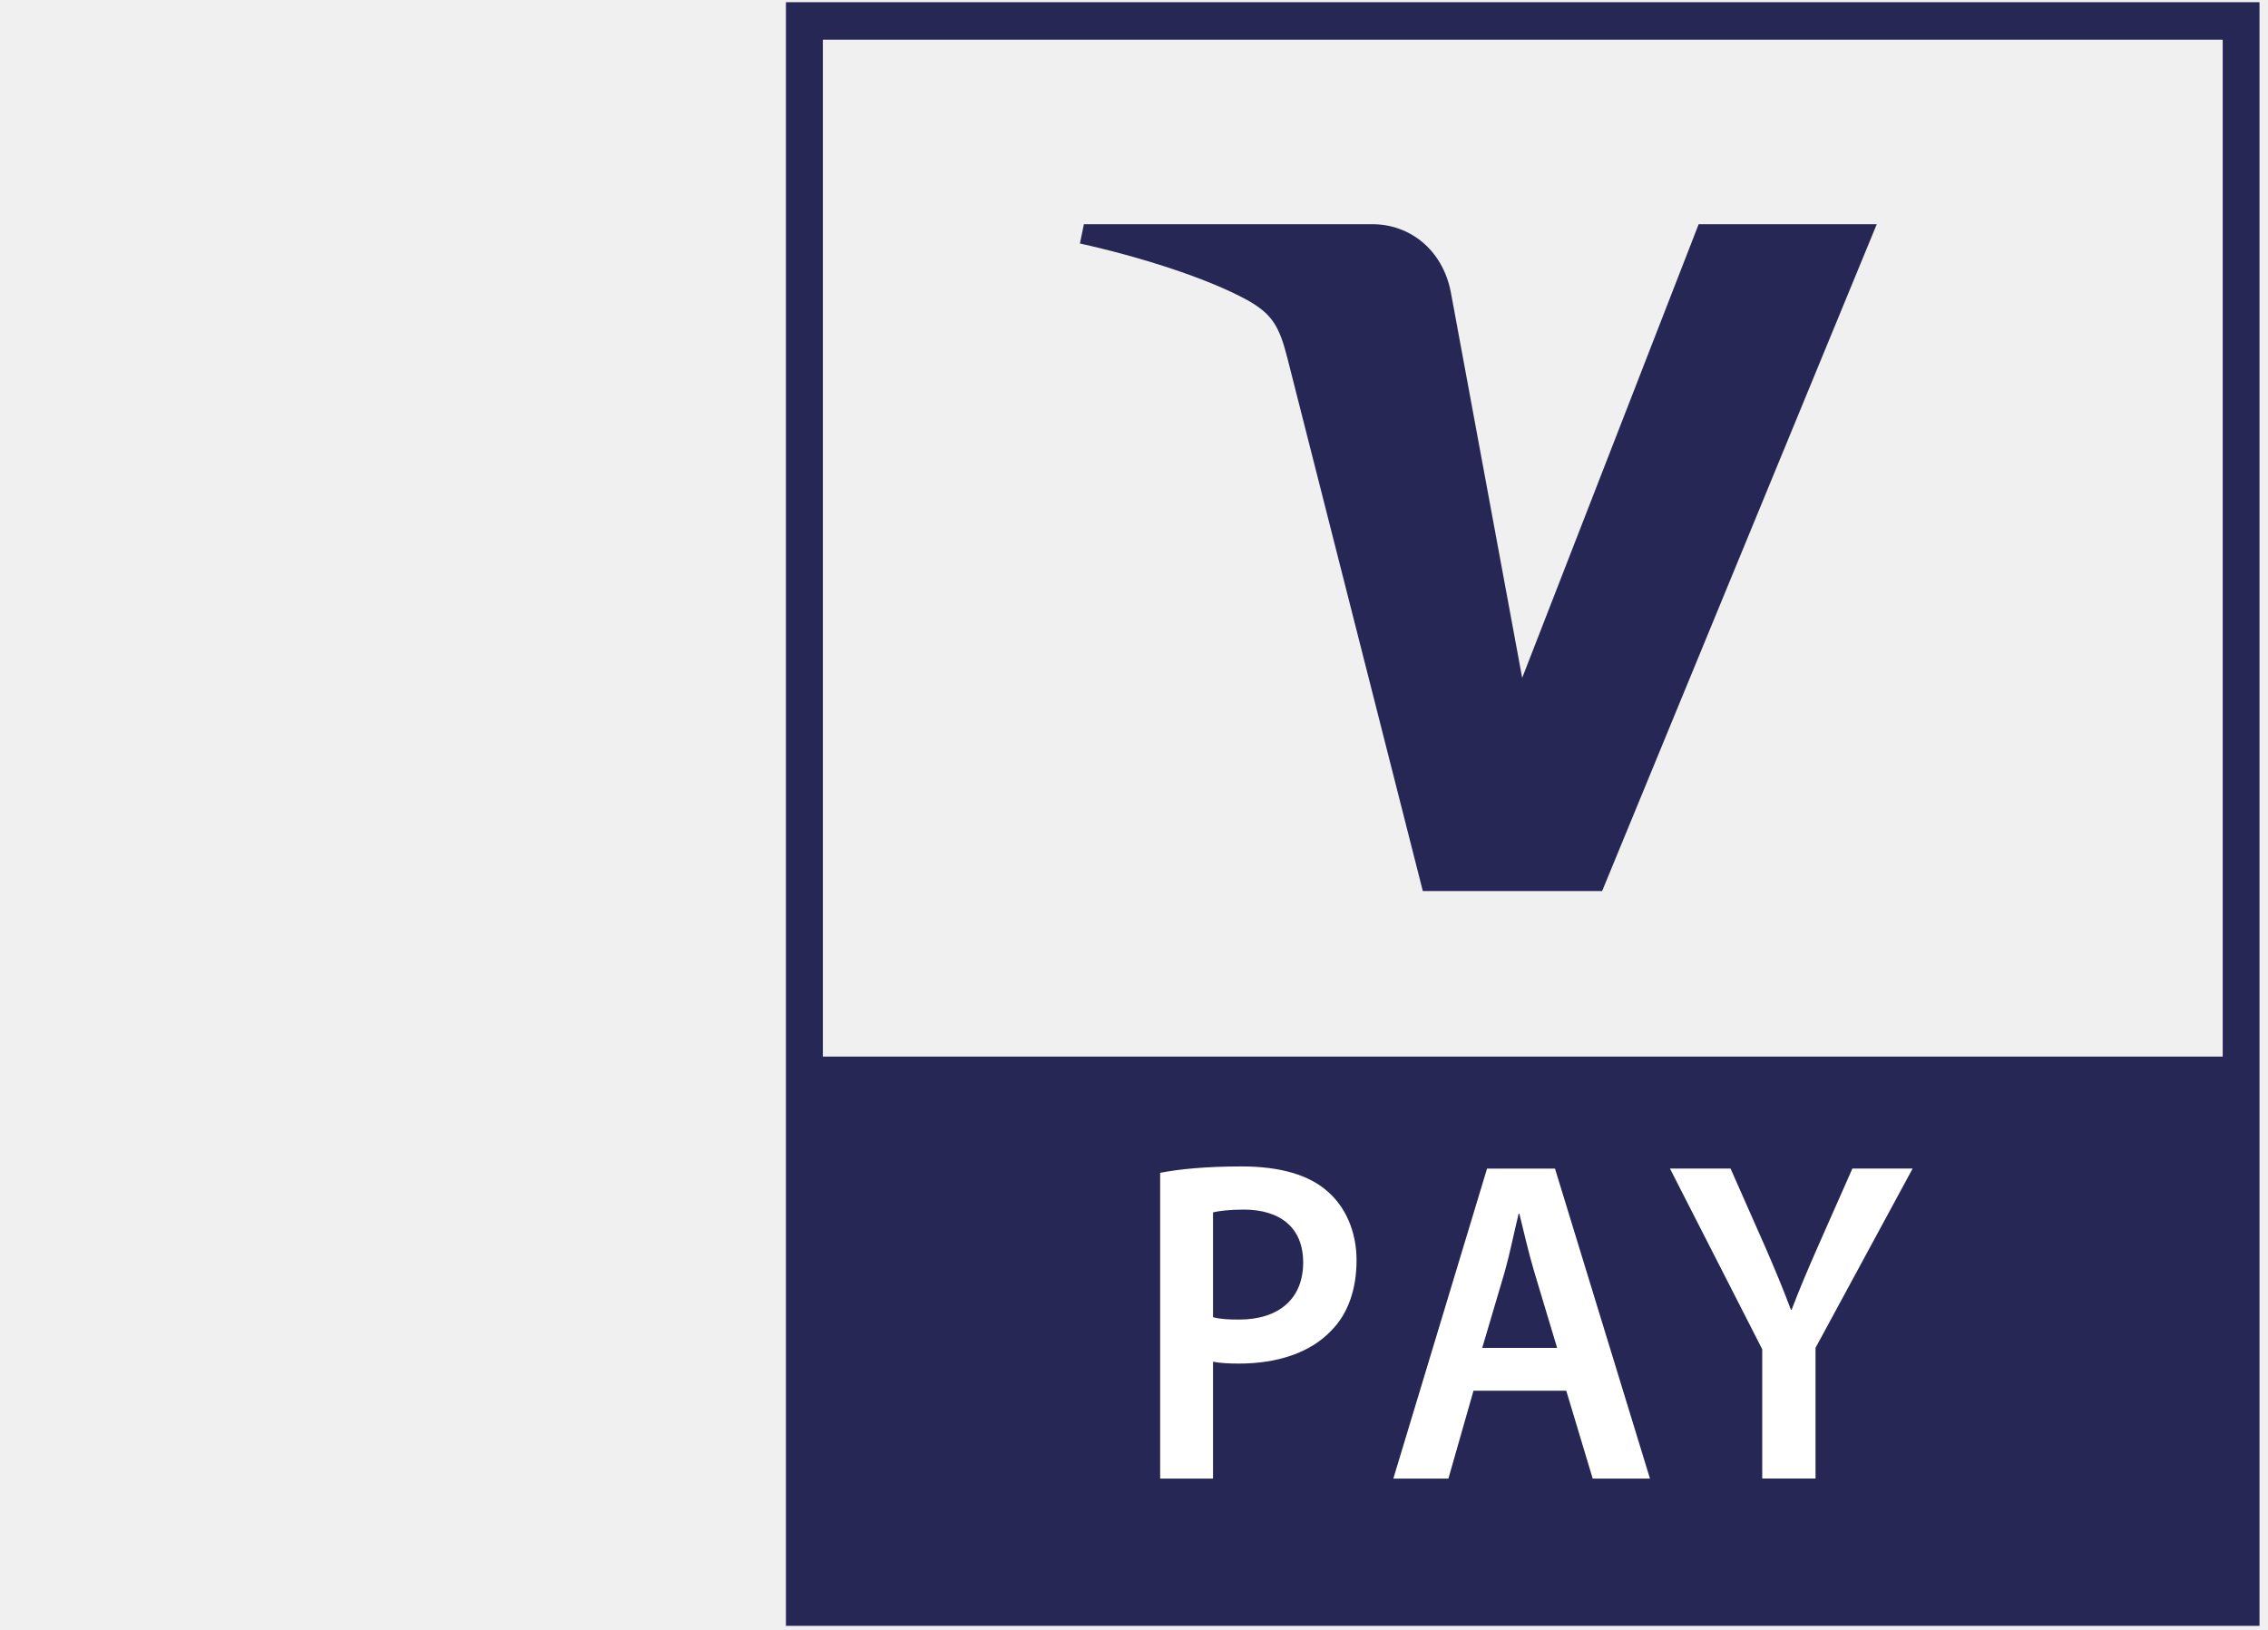
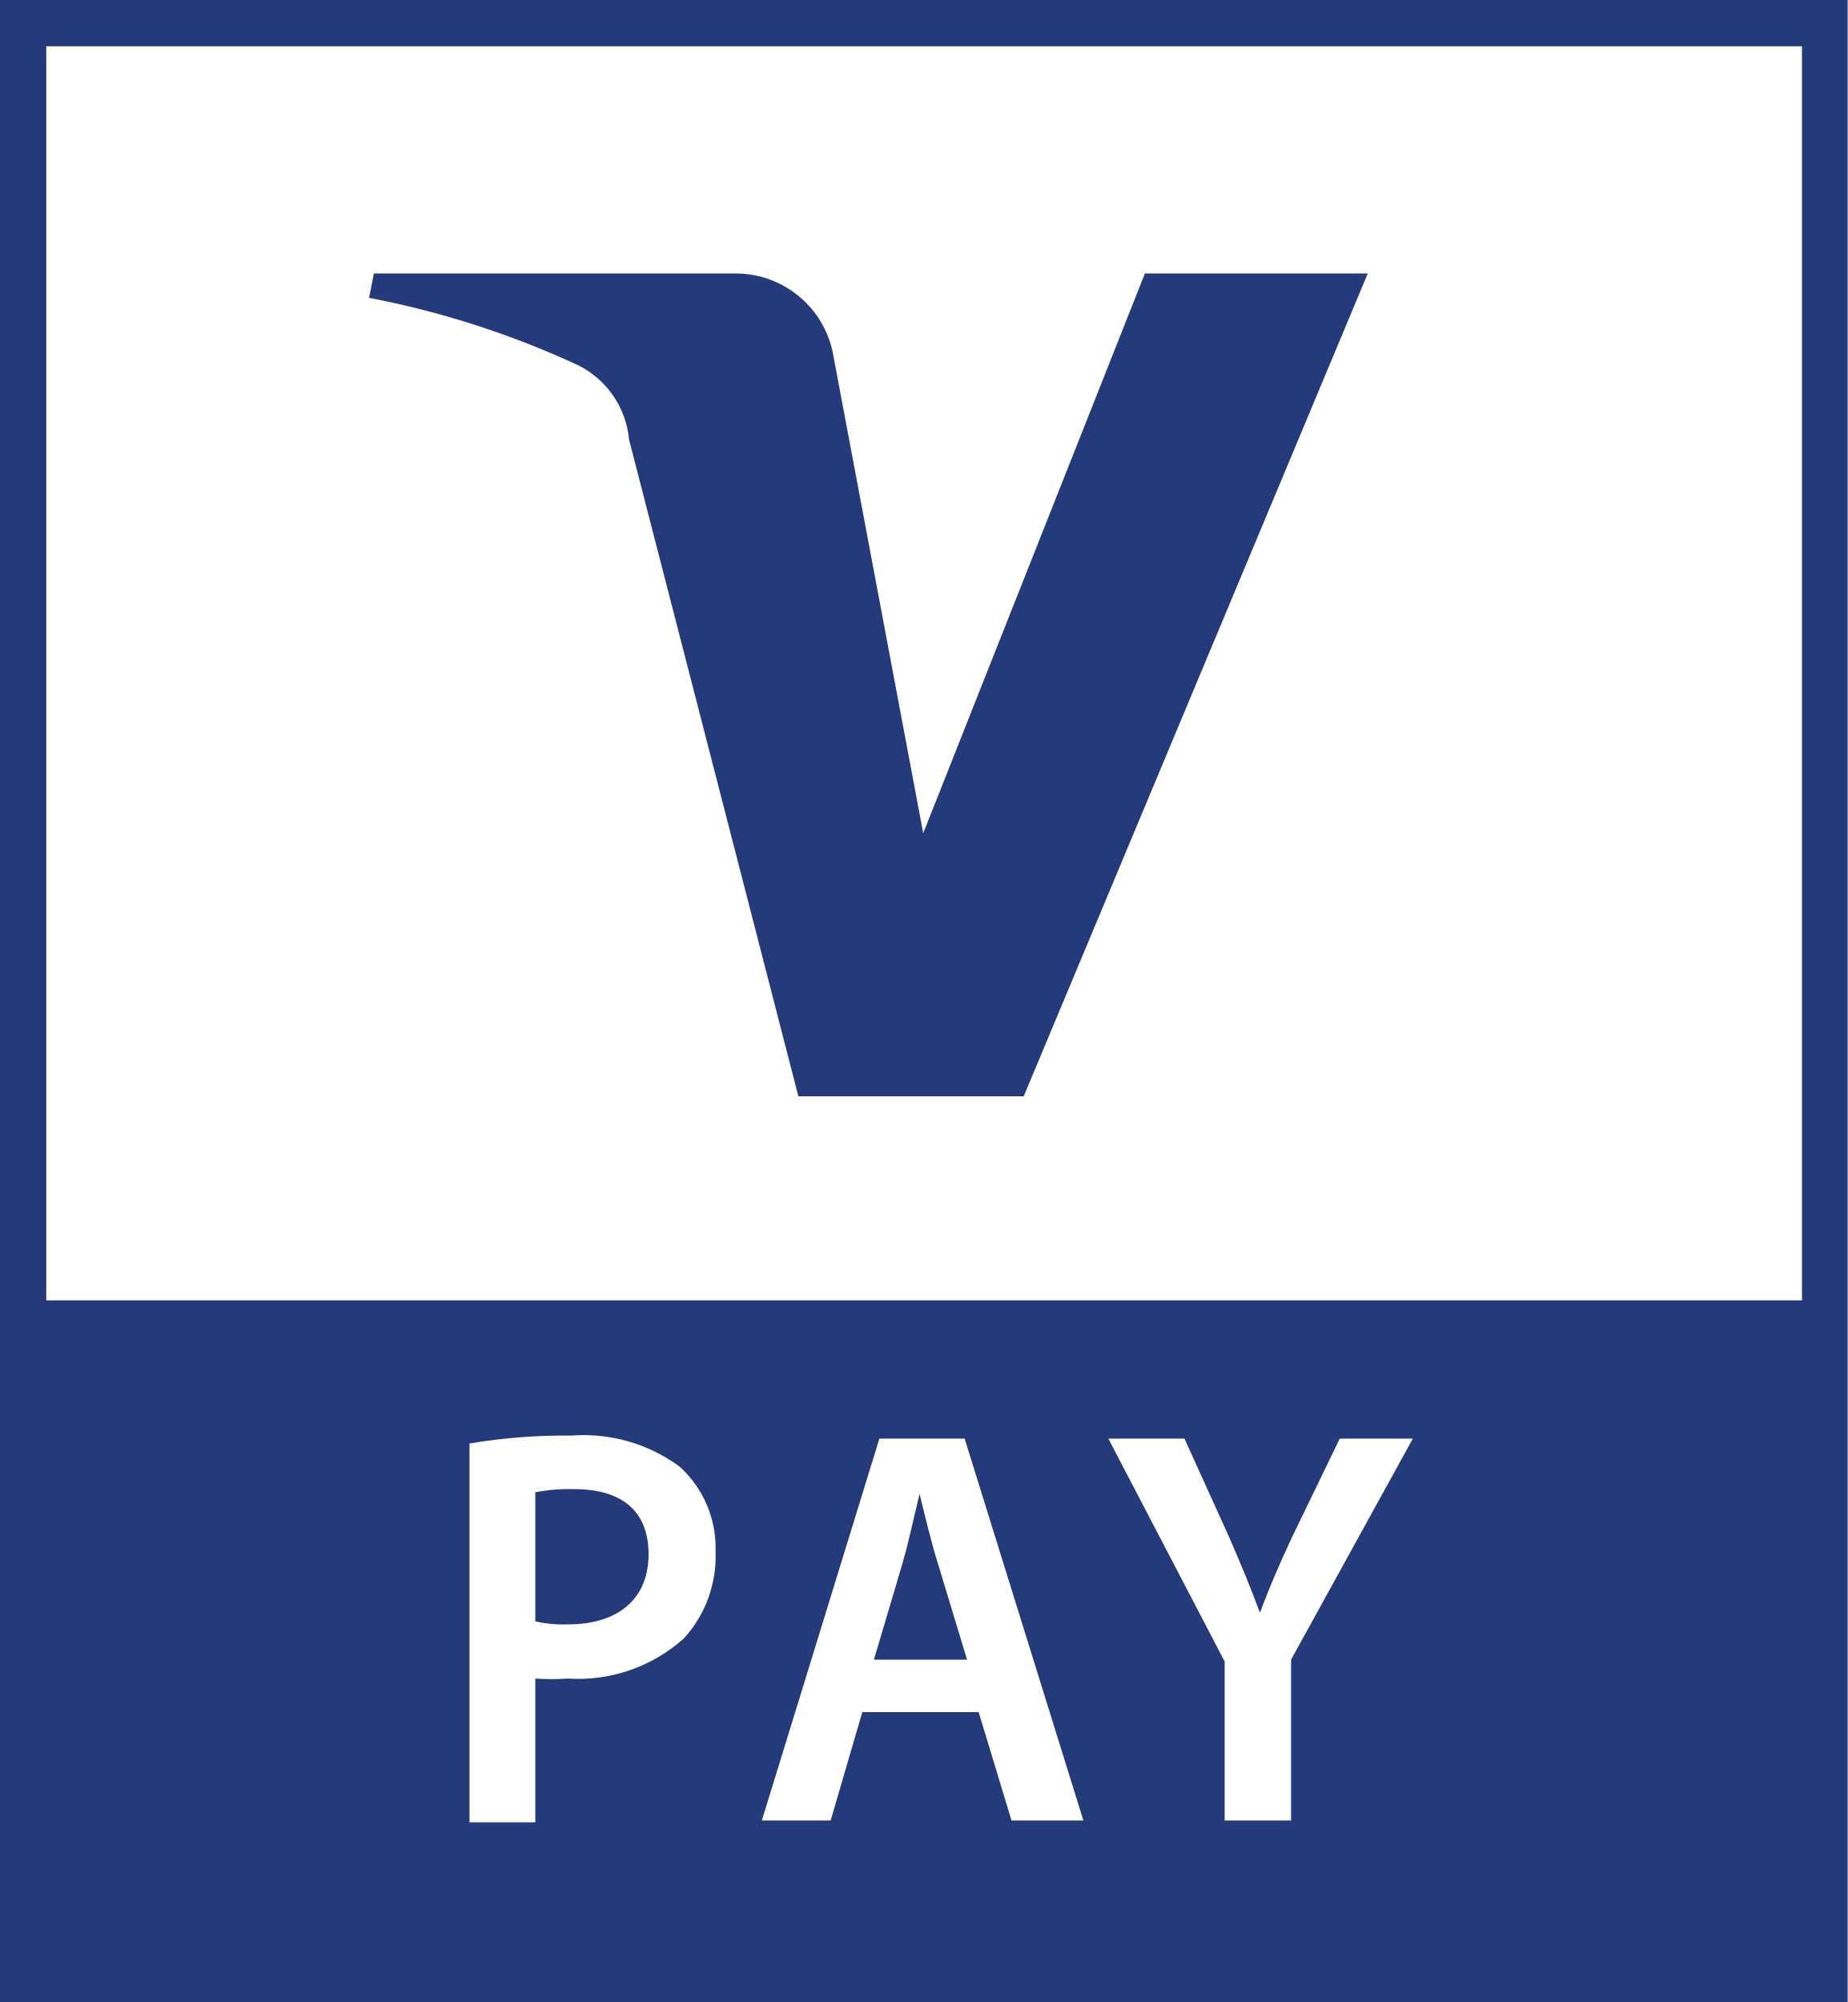
- <svg xmlns="http://www.w3.org/2000/svg" width="32" height="23" viewBox="0 0 32 23">
-   <g fill="none" fill-rule="evenodd">
-     <path d="M11.089.031H31.88v22.912H11.089V.03zm.52.529h19.752v14.35H11.61V.56z" fill="#272756" />
-     <path d="M26.48 3.164l-3.875 9.41h-2.53l-1.908-7.51c-.116-.462-.217-.631-.568-.829-.578-.316-1.526-.614-2.362-.799l.056-.272h4.072c.519 0 .986.351 1.105.958l1.007 5.444 2.49-6.402h2.514" fill="#272756" />
-     <path d="M16.369 16.55c.269-.052.642-.09 1.15-.09.55 0 .954.122 1.216.356.245.214.405.557.405.967 0 .415-.123.758-.356.993-.299.317-.77.466-1.302.466-.14 0-.27-.007-.367-.026v1.649h-.746v-4.316zm.746 2.037c.091.027.214.034.367.034.562 0 .905-.294.905-.806 0-.486-.318-.746-.839-.746-.207 0-.354.02-.433.039v1.479zM20.79 19.625l-.354 1.24h-.777l1.322-4.374h.959l1.34 4.374h-.808l-.373-1.24H20.79zm1.18-.604l-.323-1.075c-.08-.268-.147-.566-.21-.819h-.01c-.062.253-.123.559-.196.819l-.318 1.075h1.058zM24.864 20.865V19.04l-1.302-2.55h.855l.496 1.122c.14.325.244.57.355.87h.011c.105-.279.222-.552.361-.87l.496-1.122h.85l-1.37 2.53v1.844h-.752" fill="#FFF" />
+ <svg xmlns="http://www.w3.org/2000/svg" viewBox="0 0 30.34 32.87">
+   <defs>
+     <style>
+       .vpay-cls-1 {
+         fill: #253a7a;
+       }
+       .vpay-cls-2 {
+         fill: #fff;
+       }
+     </style>
+   </defs>
+   <g id="Layer_2" data-name="Layer 2">
+     <g id="Layer_1-2" data-name="Layer 1">
+       <rect class="vpay-cls-1" width="30.34" height="32.87" />
+       <rect class="vpay-cls-2" x="0.76" y="0.76" width="28.83" height="20.59" />
+       <path class="vpay-cls-1" d="M22.46,4.49,16.81,18h-3.7L10.33,7.22A1.52,1.52,0,0,0,9.5,6,14.75,14.75,0,0,0,6.06,4.89l.08-.4h5.94a1.63,1.63,0,0,1,1.61,1.38l1.47,7.81L18.8,4.49Z" />
+       <path class="vpay-cls-2" d="M8.79,26.62a2.06,2.06,0,0,0,.54.05c.82,0,1.32-.42,1.32-1.15s-.46-1.07-1.22-1.07a3,3,0,0,0-.64.05ZM7.71,23.7a9.44,9.44,0,0,1,1.67-.13,2.66,2.66,0,0,1,1.78.51,1.8,1.8,0,0,1,.59,1.39,2,2,0,0,1-.52,1.43,2.6,2.6,0,0,1-1.9.66,4.27,4.27,0,0,1-.54,0v2.36H7.71Z" />
+       <path class="vpay-cls-2" d="M15.88,27.25l-.47-1.55c-.12-.38-.22-.81-.31-1.17h0c-.09.36-.18.8-.29,1.17l-.46,1.55Zm-1.72.86-.52,1.78H12.51l1.93-6.27h1.4l1.95,6.27H16.61l-.54-1.78Z" />
+       <path class="vpay-cls-2" d="M20.11,29.89V27.28L18.2,23.62h1.25l.73,1.61c.2.46.35.82.51,1.25h0c.15-.41.32-.8.53-1.25L22,23.62H23.2l-2,3.63v2.64Z" />
+     </g>
  </g>
</svg>
